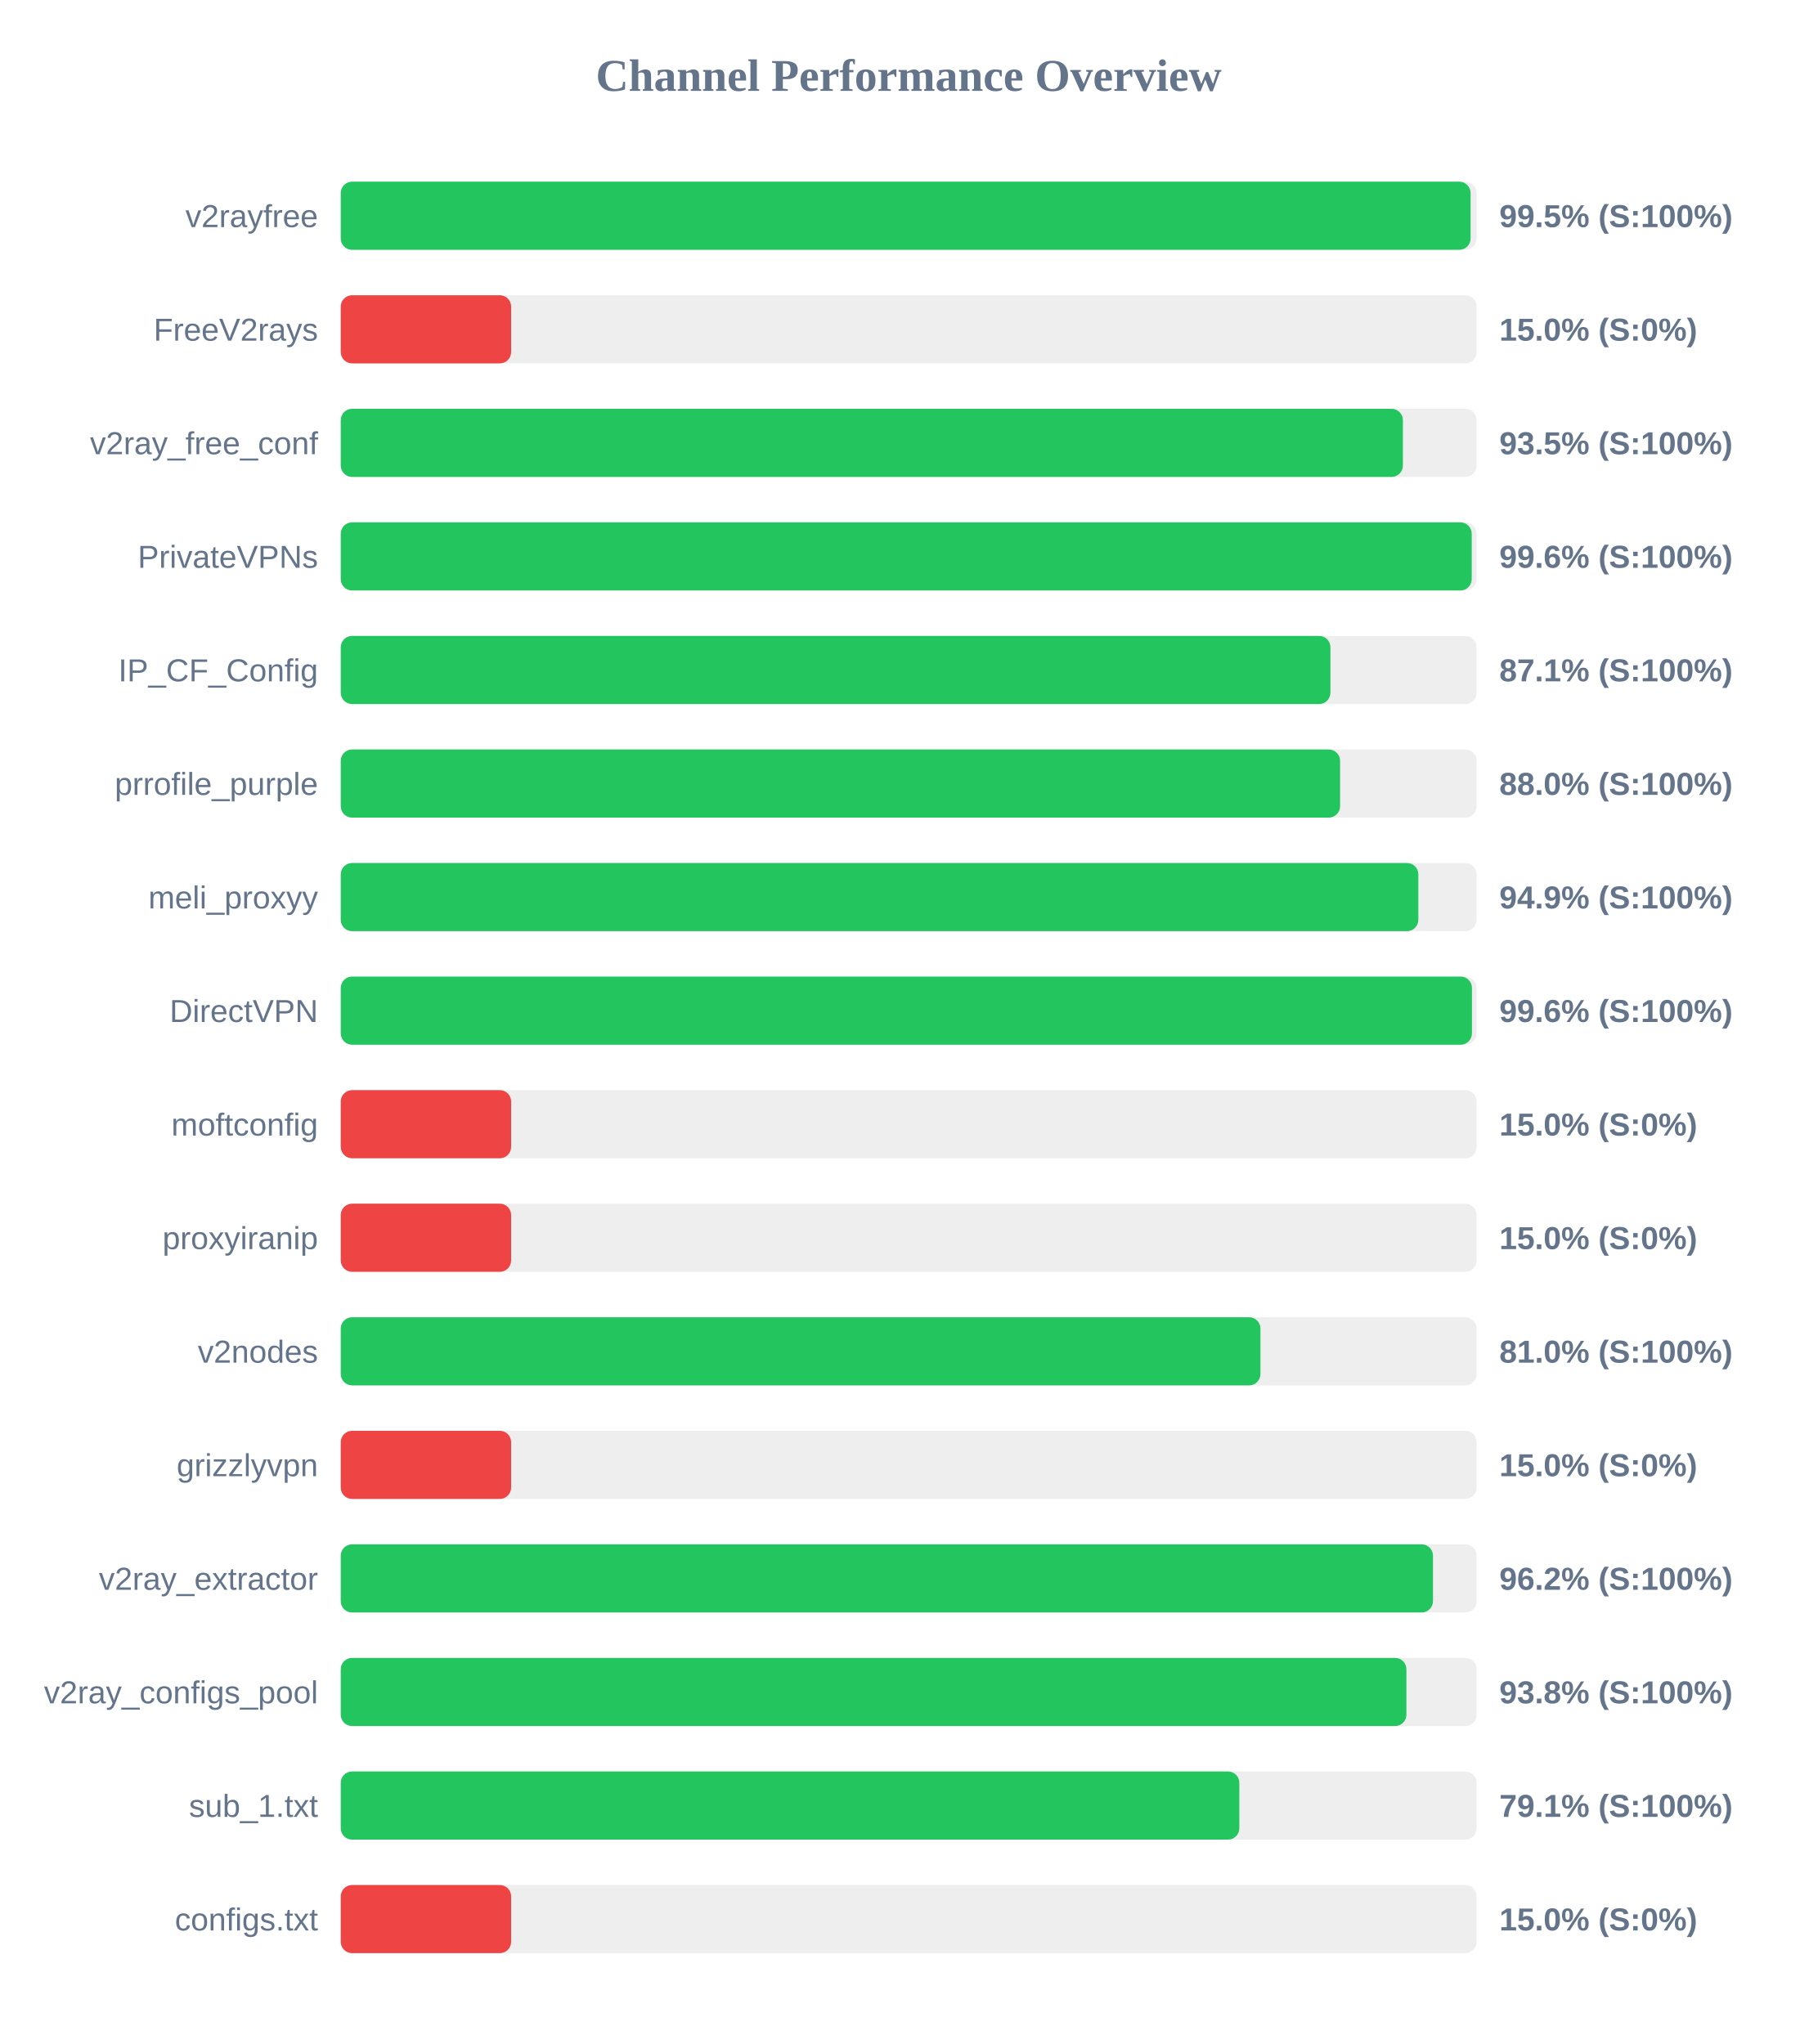
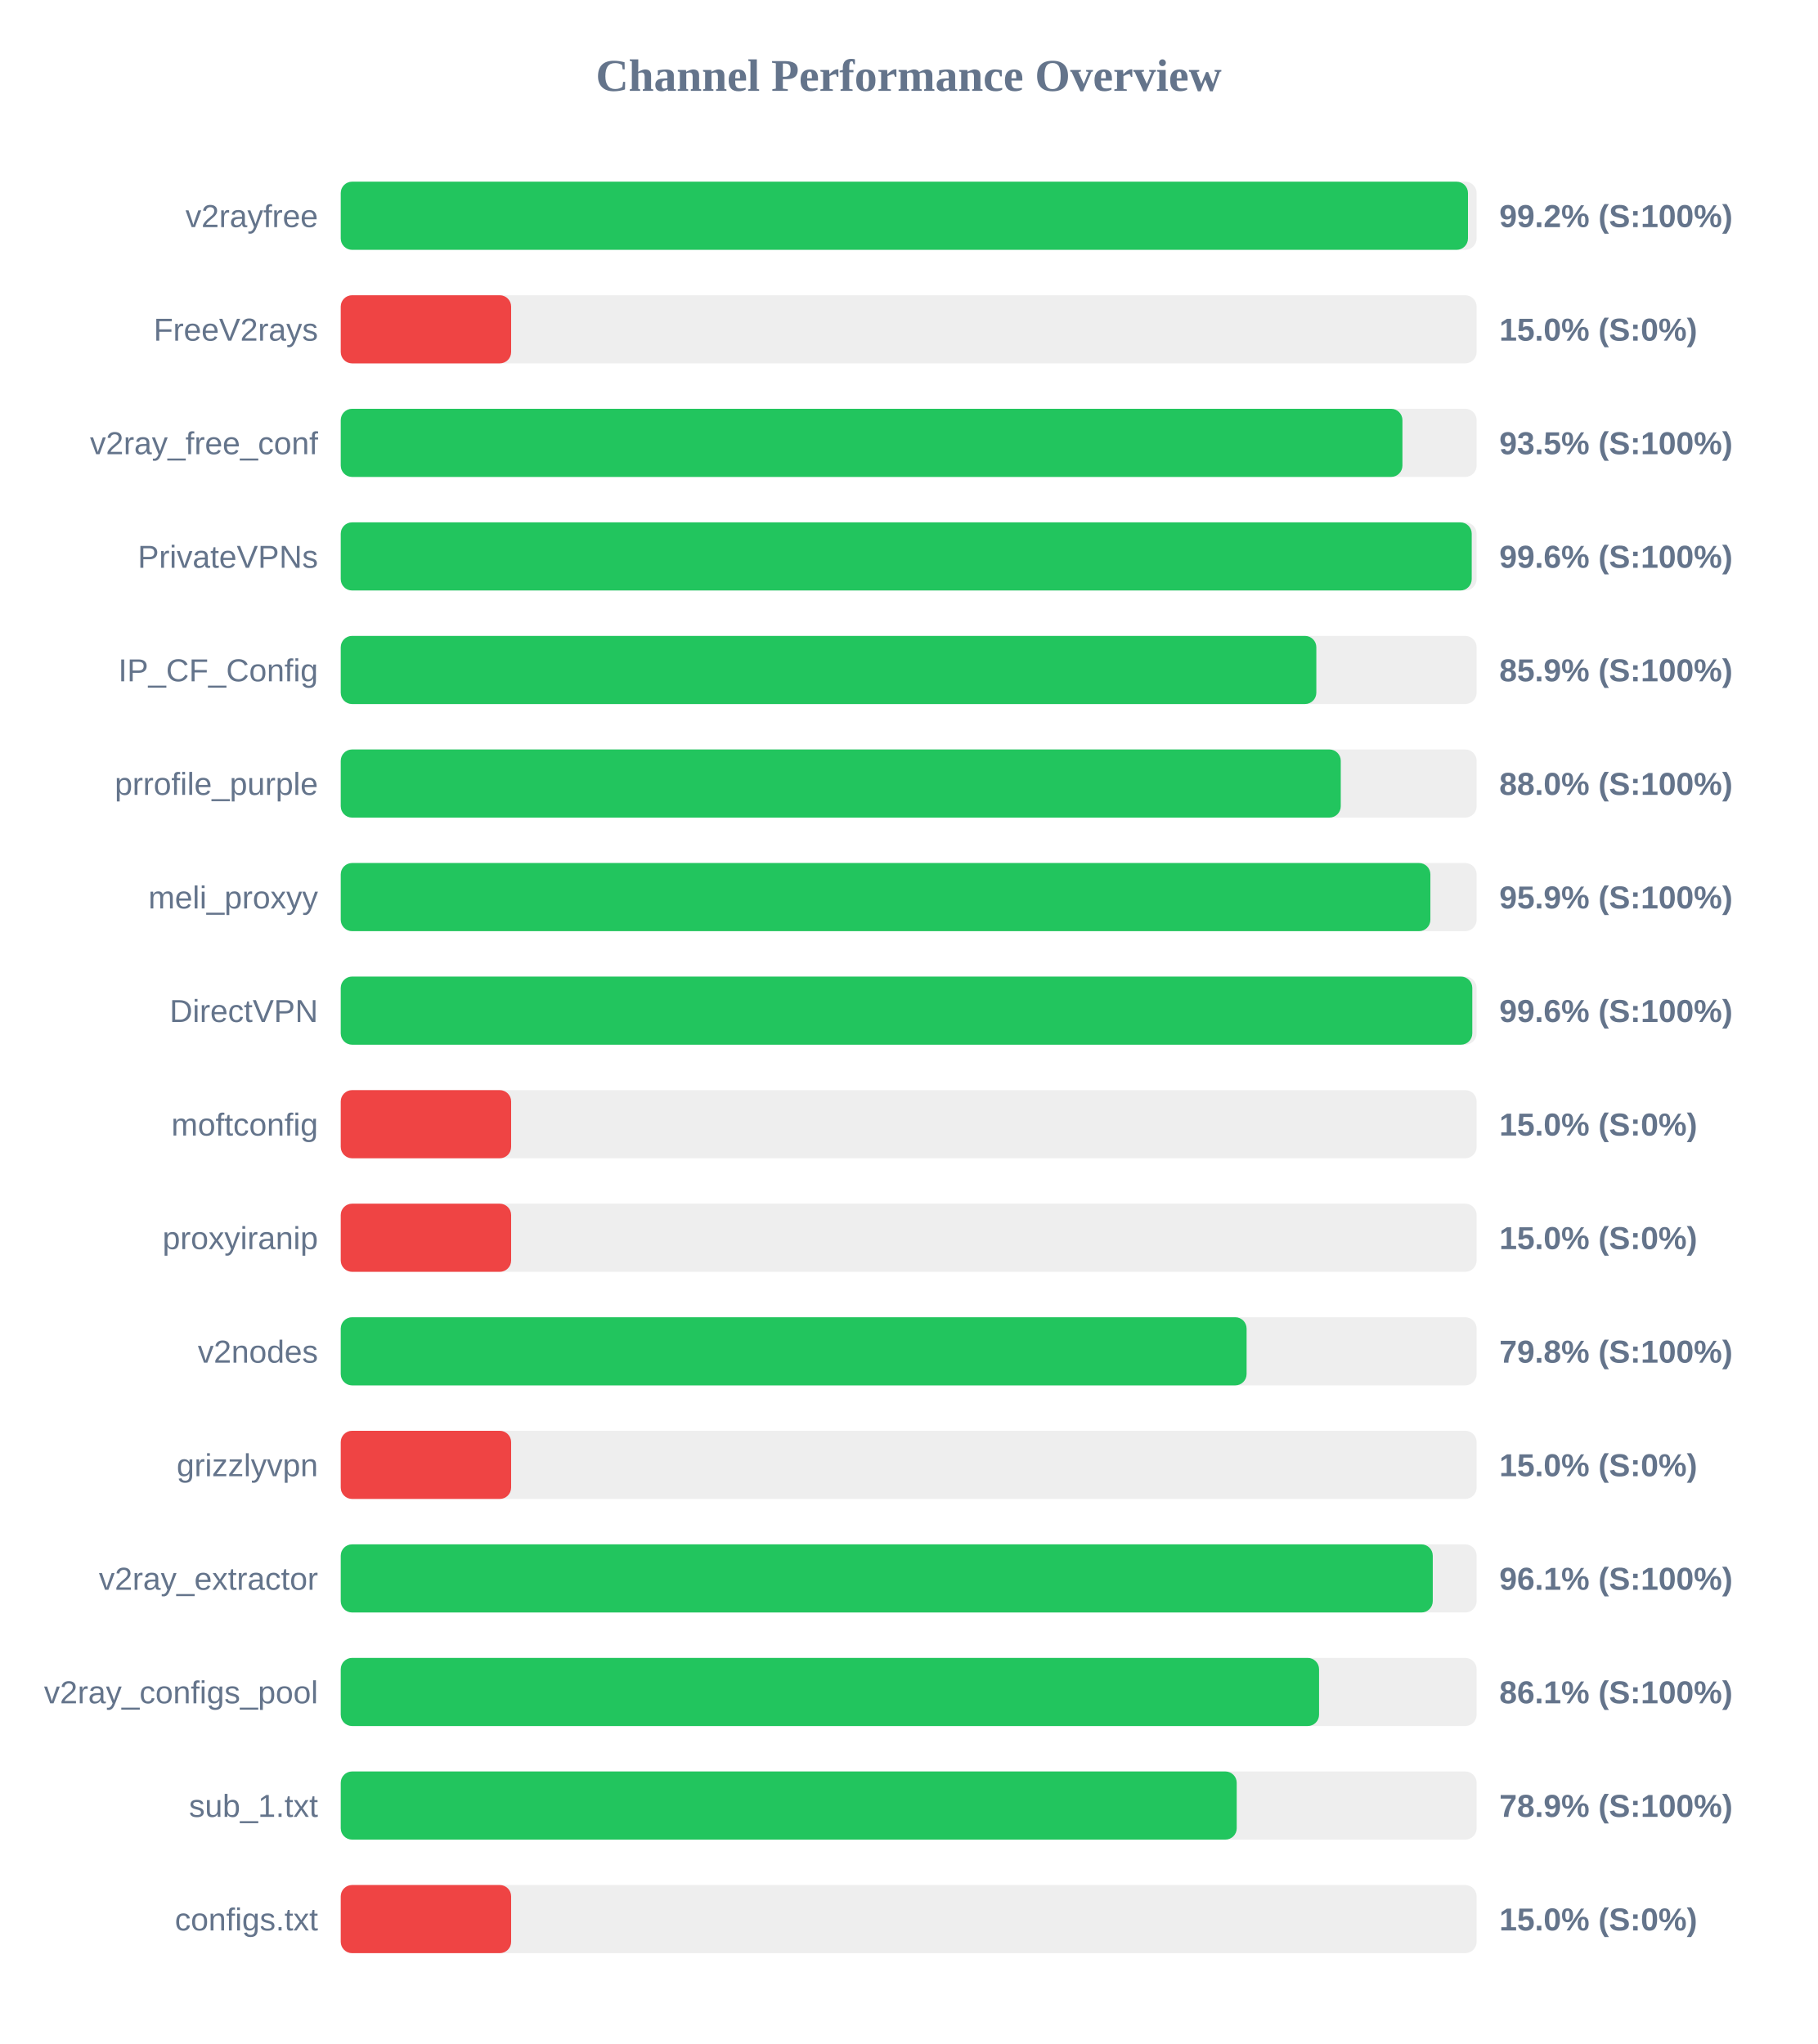
<svg xmlns="http://www.w3.org/2000/svg" width="800" height="900" version="1.1">
  <style>
        .row { font: 14px Arial; fill: #64748b; }
        .score { font: bold 14px Arial; fill: #64748b; }
    </style>
  <text x="400" y="40" text-anchor="middle" font-size="20px" font-weight="bold" fill="#64748b">Channel Performance Overview</text>
  <rect x="150" y="80" width="500" height="30" fill="#eee" rx="5" />
-   <rect x="150" y="80" width="497.35" height="30" fill="#22c55e" rx="5" />
+   <rect x="150" y="80" width="496.2" height="30" fill="#22c55e" rx="5" />
  <text x="140" y="100" text-anchor="end" class="row">v2rayfree</text>
-   <text x="660" y="100" text-anchor="start" class="score">99.5% (S:100%)</text>
+   <text x="660" y="100" text-anchor="start" class="score">99.2% (S:100%)</text>
  <rect x="150" y="130" width="500" height="30" fill="#eee" rx="5" />
  <rect x="150" y="130" width="75.0" height="30" fill="#ef4444" rx="5" />
  <text x="140" y="150" text-anchor="end" class="row">FreeV2rays</text>
  <text x="660" y="150" text-anchor="start" class="score">15.0% (S:0%)</text>
  <rect x="150" y="180" width="500" height="30" fill="#eee" rx="5" />
-   <rect x="150" y="180" width="467.55" height="30" fill="#22c55e" rx="5" />
+   <rect x="150" y="180" width="467.35" height="30" fill="#22c55e" rx="5" />
  <text x="140" y="200" text-anchor="end" class="row">v2ray_free_conf</text>
  <text x="660" y="200" text-anchor="start" class="score">93.5% (S:100%)</text>
  <rect x="150" y="230" width="500" height="30" fill="#eee" rx="5" />
  <rect x="150" y="230" width="497.85" height="30" fill="#22c55e" rx="5" />
  <text x="140" y="250" text-anchor="end" class="row">PrivateVPNs</text>
  <text x="660" y="250" text-anchor="start" class="score">99.6% (S:100%)</text>
  <rect x="150" y="280" width="500" height="30" fill="#eee" rx="5" />
-   <rect x="150" y="280" width="435.65" height="30" fill="#22c55e" rx="5" />
+   <rect x="150" y="280" width="429.45" height="30" fill="#22c55e" rx="5" />
  <text x="140" y="300" text-anchor="end" class="row">IP_CF_Config</text>
-   <text x="660" y="300" text-anchor="start" class="score">87.1% (S:100%)</text>
+   <text x="660" y="300" text-anchor="start" class="score">85.9% (S:100%)</text>
  <rect x="150" y="330" width="500" height="30" fill="#eee" rx="5" />
-   <rect x="150" y="330" width="439.9" height="30" fill="#22c55e" rx="5" />
+   <rect x="150" y="330" width="440.2" height="30" fill="#22c55e" rx="5" />
  <text x="140" y="350" text-anchor="end" class="row">prrofile_purple</text>
  <text x="660" y="350" text-anchor="start" class="score">88.0% (S:100%)</text>
  <rect x="150" y="380" width="500" height="30" fill="#eee" rx="5" />
-   <rect x="150" y="380" width="474.35" height="30" fill="#22c55e" rx="5" />
+   <rect x="150" y="380" width="479.65" height="30" fill="#22c55e" rx="5" />
  <text x="140" y="400" text-anchor="end" class="row">meli_proxyy</text>
-   <text x="660" y="400" text-anchor="start" class="score">94.9% (S:100%)</text>
+   <text x="660" y="400" text-anchor="start" class="score">95.9% (S:100%)</text>
  <rect x="150" y="430" width="500" height="30" fill="#eee" rx="5" />
-   <rect x="150" y="430" width="497.95" height="30" fill="#22c55e" rx="5" />
+   <rect x="150" y="430" width="498.1" height="30" fill="#22c55e" rx="5" />
  <text x="140" y="450" text-anchor="end" class="row">DirectVPN</text>
  <text x="660" y="450" text-anchor="start" class="score">99.6% (S:100%)</text>
  <rect x="150" y="480" width="500" height="30" fill="#eee" rx="5" />
  <rect x="150" y="480" width="75.0" height="30" fill="#ef4444" rx="5" />
  <text x="140" y="500" text-anchor="end" class="row">moftconfig</text>
  <text x="660" y="500" text-anchor="start" class="score">15.0% (S:0%)</text>
  <rect x="150" y="530" width="500" height="30" fill="#eee" rx="5" />
  <rect x="150" y="530" width="75.0" height="30" fill="#ef4444" rx="5" />
  <text x="140" y="550" text-anchor="end" class="row">proxyiranip</text>
  <text x="660" y="550" text-anchor="start" class="score">15.0% (S:0%)</text>
  <rect x="150" y="580" width="500" height="30" fill="#eee" rx="5" />
-   <rect x="150" y="580" width="404.85" height="30" fill="#22c55e" rx="5" />
+   <rect x="150" y="580" width="398.75" height="30" fill="#22c55e" rx="5" />
  <text x="140" y="600" text-anchor="end" class="row">v2nodes</text>
-   <text x="660" y="600" text-anchor="start" class="score">81.0% (S:100%)</text>
+   <text x="660" y="600" text-anchor="start" class="score">79.8% (S:100%)</text>
  <rect x="150" y="630" width="500" height="30" fill="#eee" rx="5" />
  <rect x="150" y="630" width="75.0" height="30" fill="#ef4444" rx="5" />
  <text x="140" y="650" text-anchor="end" class="row">grizzlyvpn</text>
  <text x="660" y="650" text-anchor="start" class="score">15.0% (S:0%)</text>
  <rect x="150" y="680" width="500" height="30" fill="#eee" rx="5" />
-   <rect x="150" y="680" width="480.8" height="30" fill="#22c55e" rx="5" />
+   <rect x="150" y="680" width="480.7" height="30" fill="#22c55e" rx="5" />
  <text x="140" y="700" text-anchor="end" class="row">v2ray_extractor</text>
-   <text x="660" y="700" text-anchor="start" class="score">96.2% (S:100%)</text>
+   <text x="660" y="700" text-anchor="start" class="score">96.1% (S:100%)</text>
  <rect x="150" y="730" width="500" height="30" fill="#eee" rx="5" />
-   <rect x="150" y="730" width="469.1" height="30" fill="#22c55e" rx="5" />
+   <rect x="150" y="730" width="430.65" height="30" fill="#22c55e" rx="5" />
  <text x="140" y="750" text-anchor="end" class="row">v2ray_configs_pool</text>
-   <text x="660" y="750" text-anchor="start" class="score">93.8% (S:100%)</text>
+   <text x="660" y="750" text-anchor="start" class="score">86.1% (S:100%)</text>
  <rect x="150" y="780" width="500" height="30" fill="#eee" rx="5" />
-   <rect x="150" y="780" width="395.55" height="30" fill="#22c55e" rx="5" />
+   <rect x="150" y="780" width="394.4" height="30" fill="#22c55e" rx="5" />
  <text x="140" y="800" text-anchor="end" class="row">sub_1.txt</text>
-   <text x="660" y="800" text-anchor="start" class="score">79.1% (S:100%)</text>
+   <text x="660" y="800" text-anchor="start" class="score">78.9% (S:100%)</text>
  <rect x="150" y="830" width="500" height="30" fill="#eee" rx="5" />
  <rect x="150" y="830" width="75.0" height="30" fill="#ef4444" rx="5" />
  <text x="140" y="850" text-anchor="end" class="row">configs.txt</text>
  <text x="660" y="850" text-anchor="start" class="score">15.0% (S:0%)</text>
</svg>
